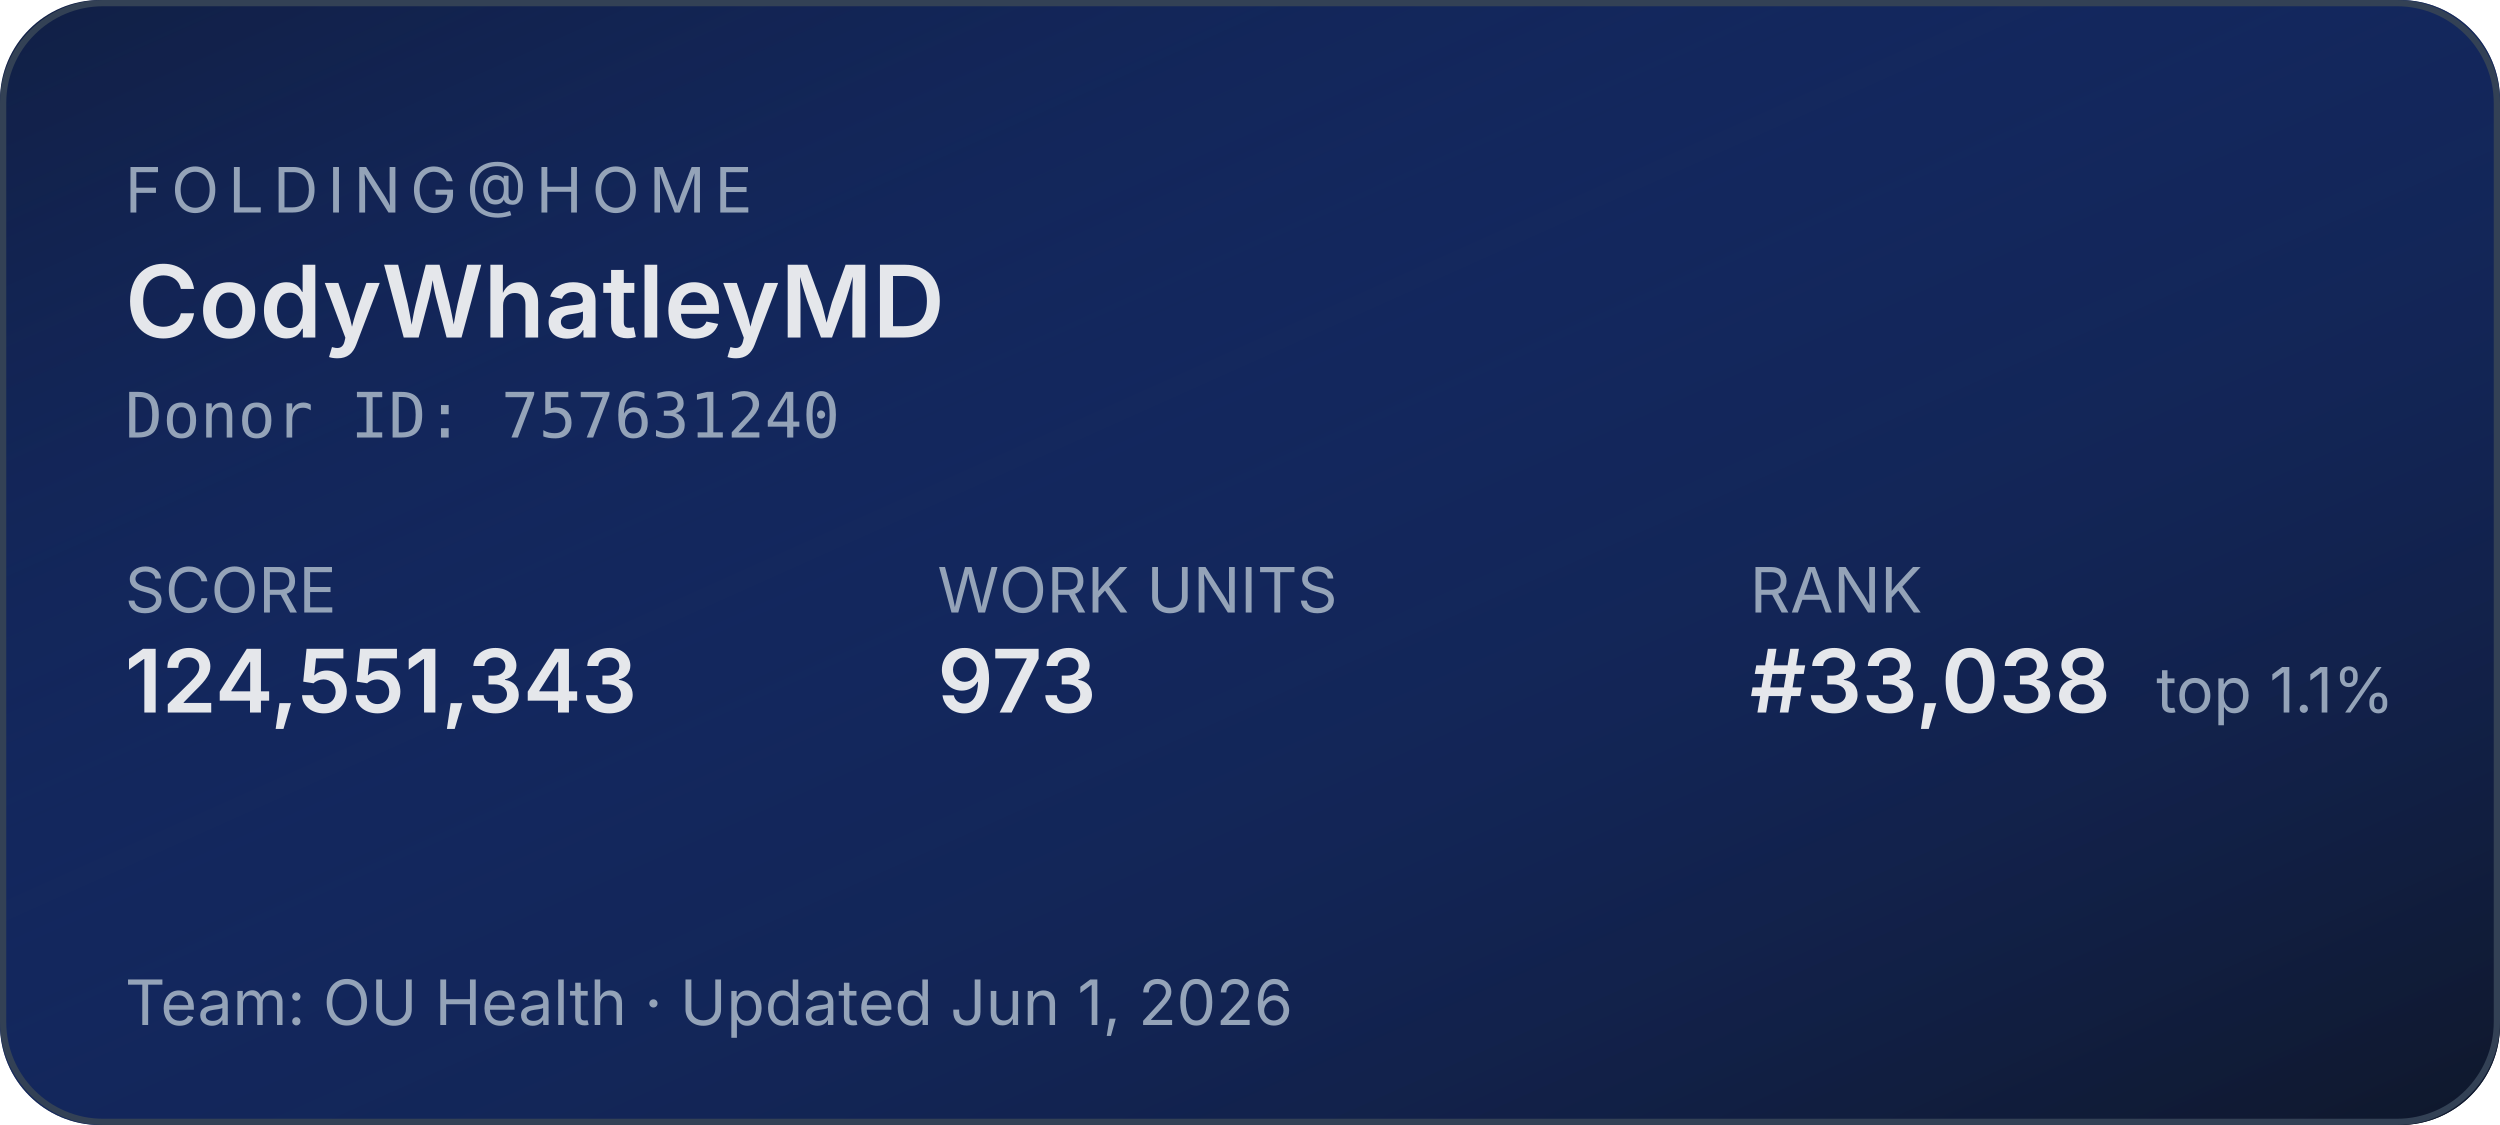
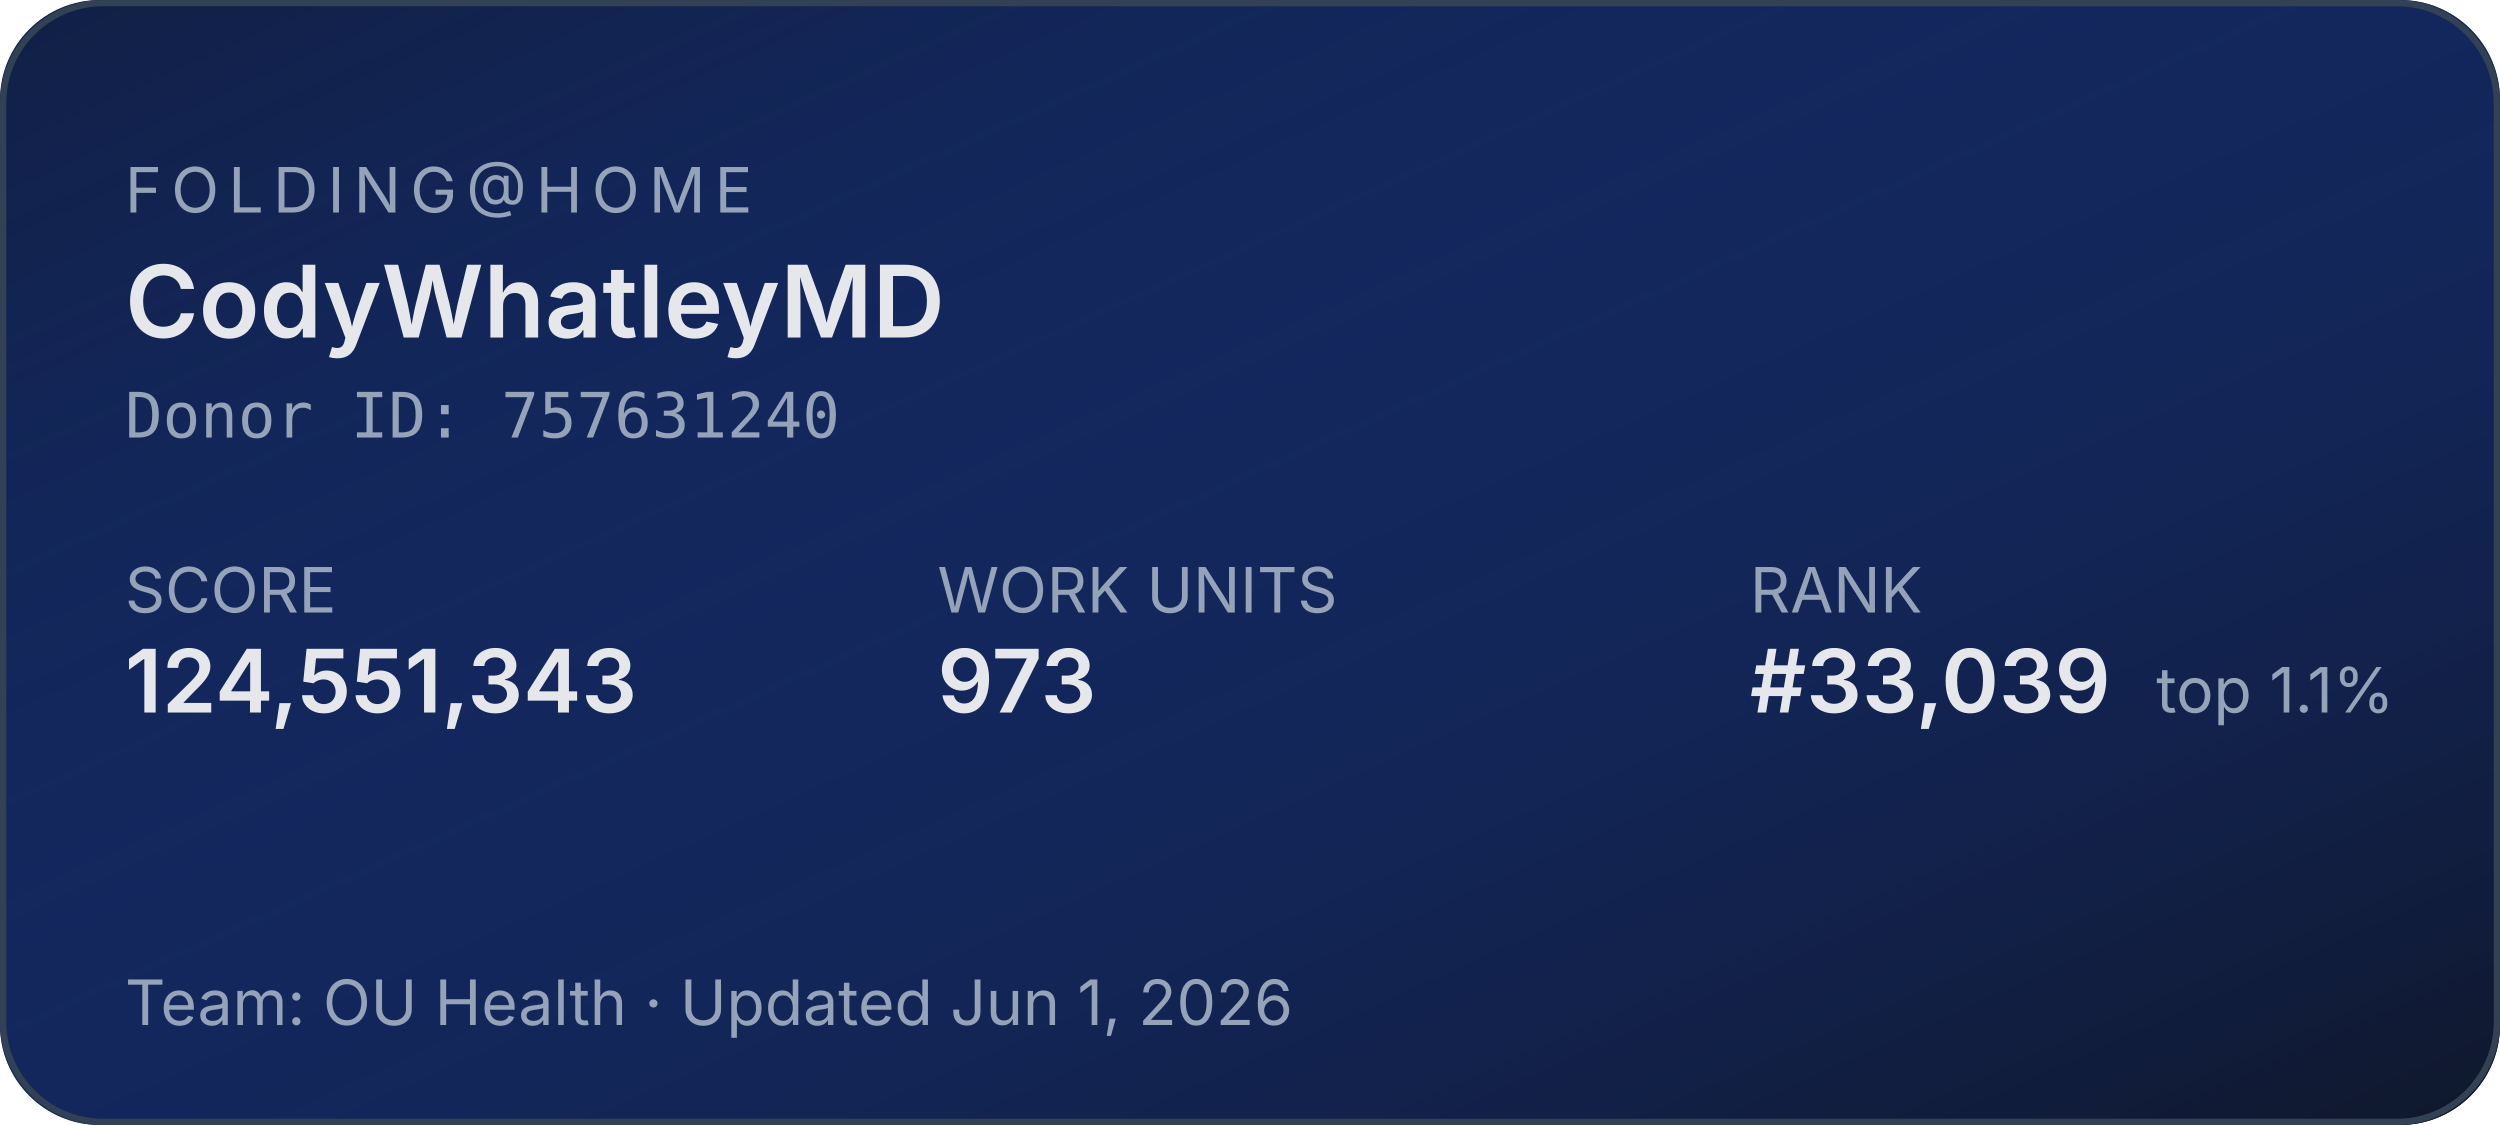
<svg xmlns="http://www.w3.org/2000/svg" width="400" height="180" role="img" aria-label="Folding@home stats for CodyWhatleyMD">
  <defs>
    <linearGradient id="bg" x1="0" y1="0" x2="1" y2="1">
      <stop offset="0%" stop-color="#1d4ed8" stop-opacity="0.15" />
      <stop offset="100%" stop-color="#0f172a" stop-opacity="1" />
    </linearGradient>
  </defs>
  <rect width="400" height="180" rx="16" fill="#0f172a" />
  <rect width="400" height="180" rx="16" fill="url(#bg)" />
  <rect x="0.5" y="0.5" width="399" height="179" rx="16" fill="none" stroke="#334155" stroke-width="1" />
  <g font-family="system-ui,-apple-system,sans-serif">
    <text x="20" y="34" fill="#94a3b8" font-size="10" letter-spacing="1.5" text-transform="uppercase">FOLDING@HOME</text>
    <text x="20" y="54" fill="#e5e7eb" font-size="16" font-weight="600">CodyWhatleyMD</text>
    <text x="20" y="70" fill="#94a3b8" font-size="10" font-family="ui-monospace,monospace">Donor ID: 757631240</text>
    <text x="20" y="98" fill="#94a3b8" font-size="10">SCORE</text>
    <text x="20" y="114" fill="#e5e7eb" font-size="14" font-weight="600">124,551,343</text>
    <text x="150" y="98" fill="#94a3b8" font-size="10">WORK UNITS</text>
    <text x="150" y="114" fill="#e5e7eb" font-size="14" font-weight="600">973</text>
    <text x="280" y="98" fill="#94a3b8" font-size="10">RANK</text>
-     <text x="280" y="114" fill="#e5e7eb" font-size="14" font-weight="600">#33,038</text>
+     <text x="280" y="114" fill="#e5e7eb" font-size="14" font-weight="600">#33,039</text>
    <text x="345" y="114" fill="#94a3b8" font-size="10">top 1.1%</text>
    <text x="20" y="164" fill="#94a3b8" font-size="10">Team: OU Health  ·  Updated Jun 1, 2026</text>
  </g>
</svg>
